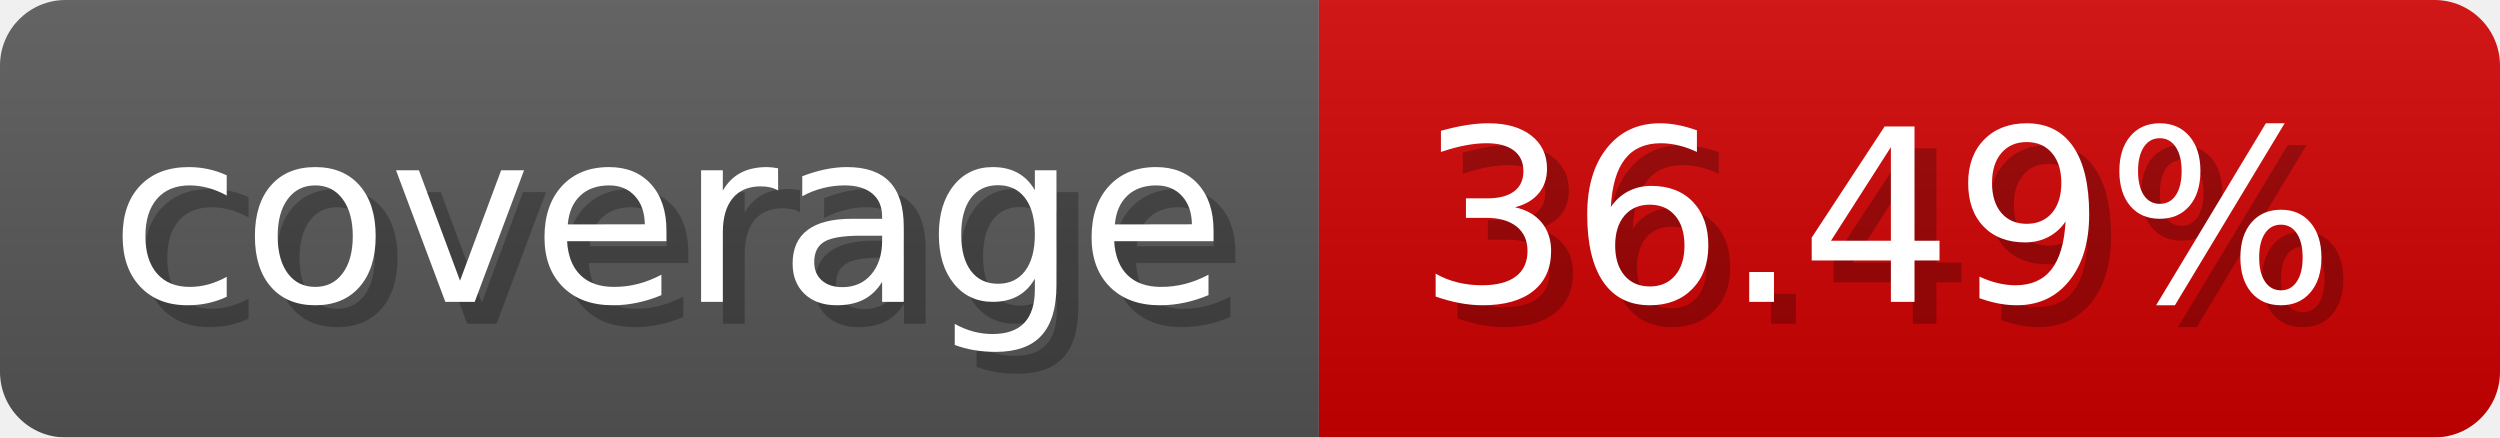
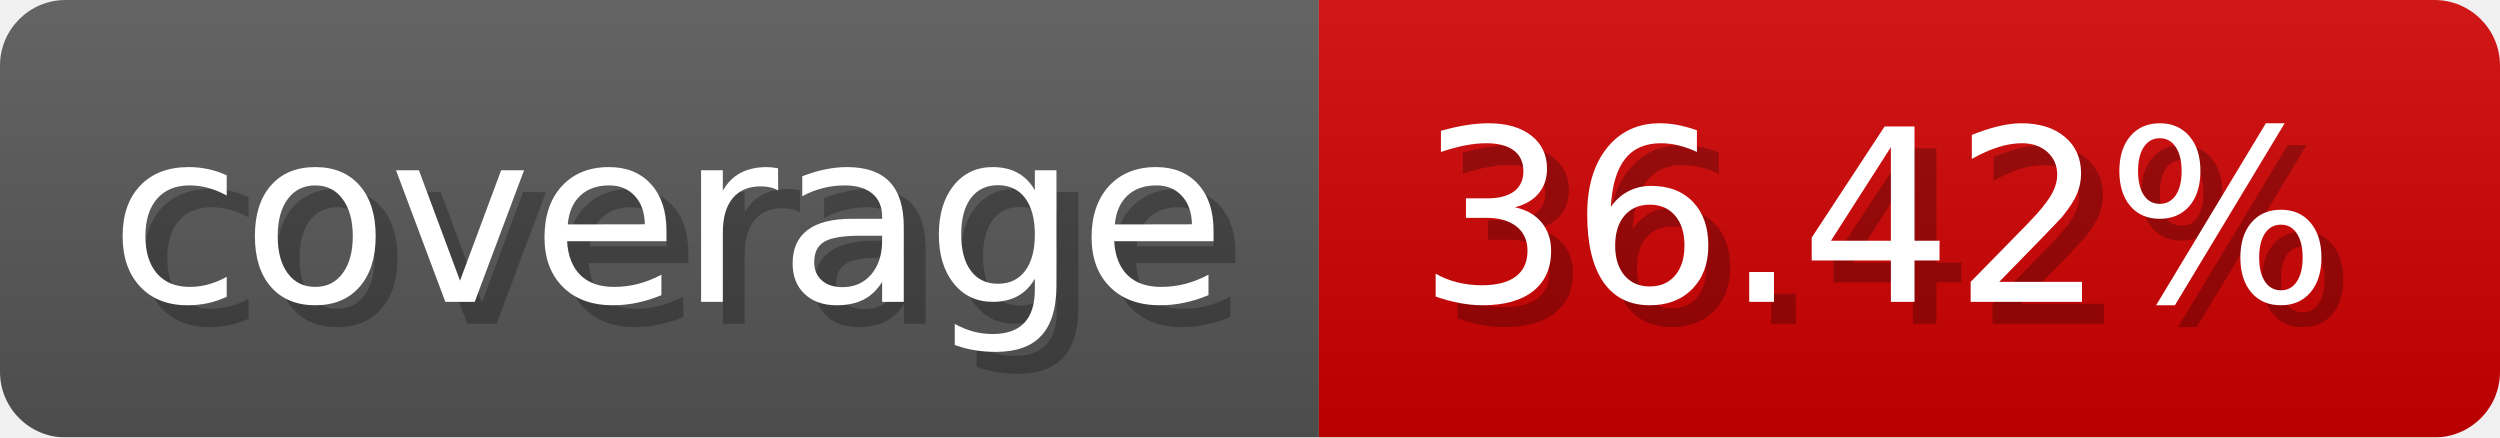
- <svg xmlns="http://www.w3.org/2000/svg" width="114.3" height="20" viewBox="0 0 1143 200" role="img" aria-label="coverage: 36.49%">
+ <svg xmlns="http://www.w3.org/2000/svg" width="114.3" height="20" viewBox="0 0 1143 200" role="img" aria-label="coverage: 36.42%">
  <linearGradient id="a" x2="0" y2="100%">
    <stop offset="0" stop-opacity=".1" stop-color="#EEE" />
    <stop offset="1" stop-opacity=".1" />
  </linearGradient>
  <mask id="m">
    <rect width="1143" height="200" rx="30" fill="#FFF" />
  </mask>
  <g mask="url(#m)">
    <rect width="603" height="200" fill="#555" />
    <rect width="540" height="200" fill="#ce0000" x="603" />
    <rect width="1143" height="200" fill="url(#a)" />
  </g>
  <g aria-hidden="true" fill="#fff" text-anchor="start" font-family="Verdana,DejaVu Sans,sans-serif" font-size="110">
    <text x="60" y="148" textLength="503" fill="#000" opacity="0.25">coverage</text>
    <text x="50" y="138" textLength="503">coverage</text>
-     <text x="658" y="148" textLength="440" fill="#000" opacity="0.25">36.49%</text>
-     <text x="648" y="138" textLength="440">36.49%</text>
+     <text x="658" y="148" textLength="440" fill="#000" opacity="0.25">36.42%</text>
+     <text x="648" y="138" textLength="440">36.42%</text>
  </g>
</svg>
